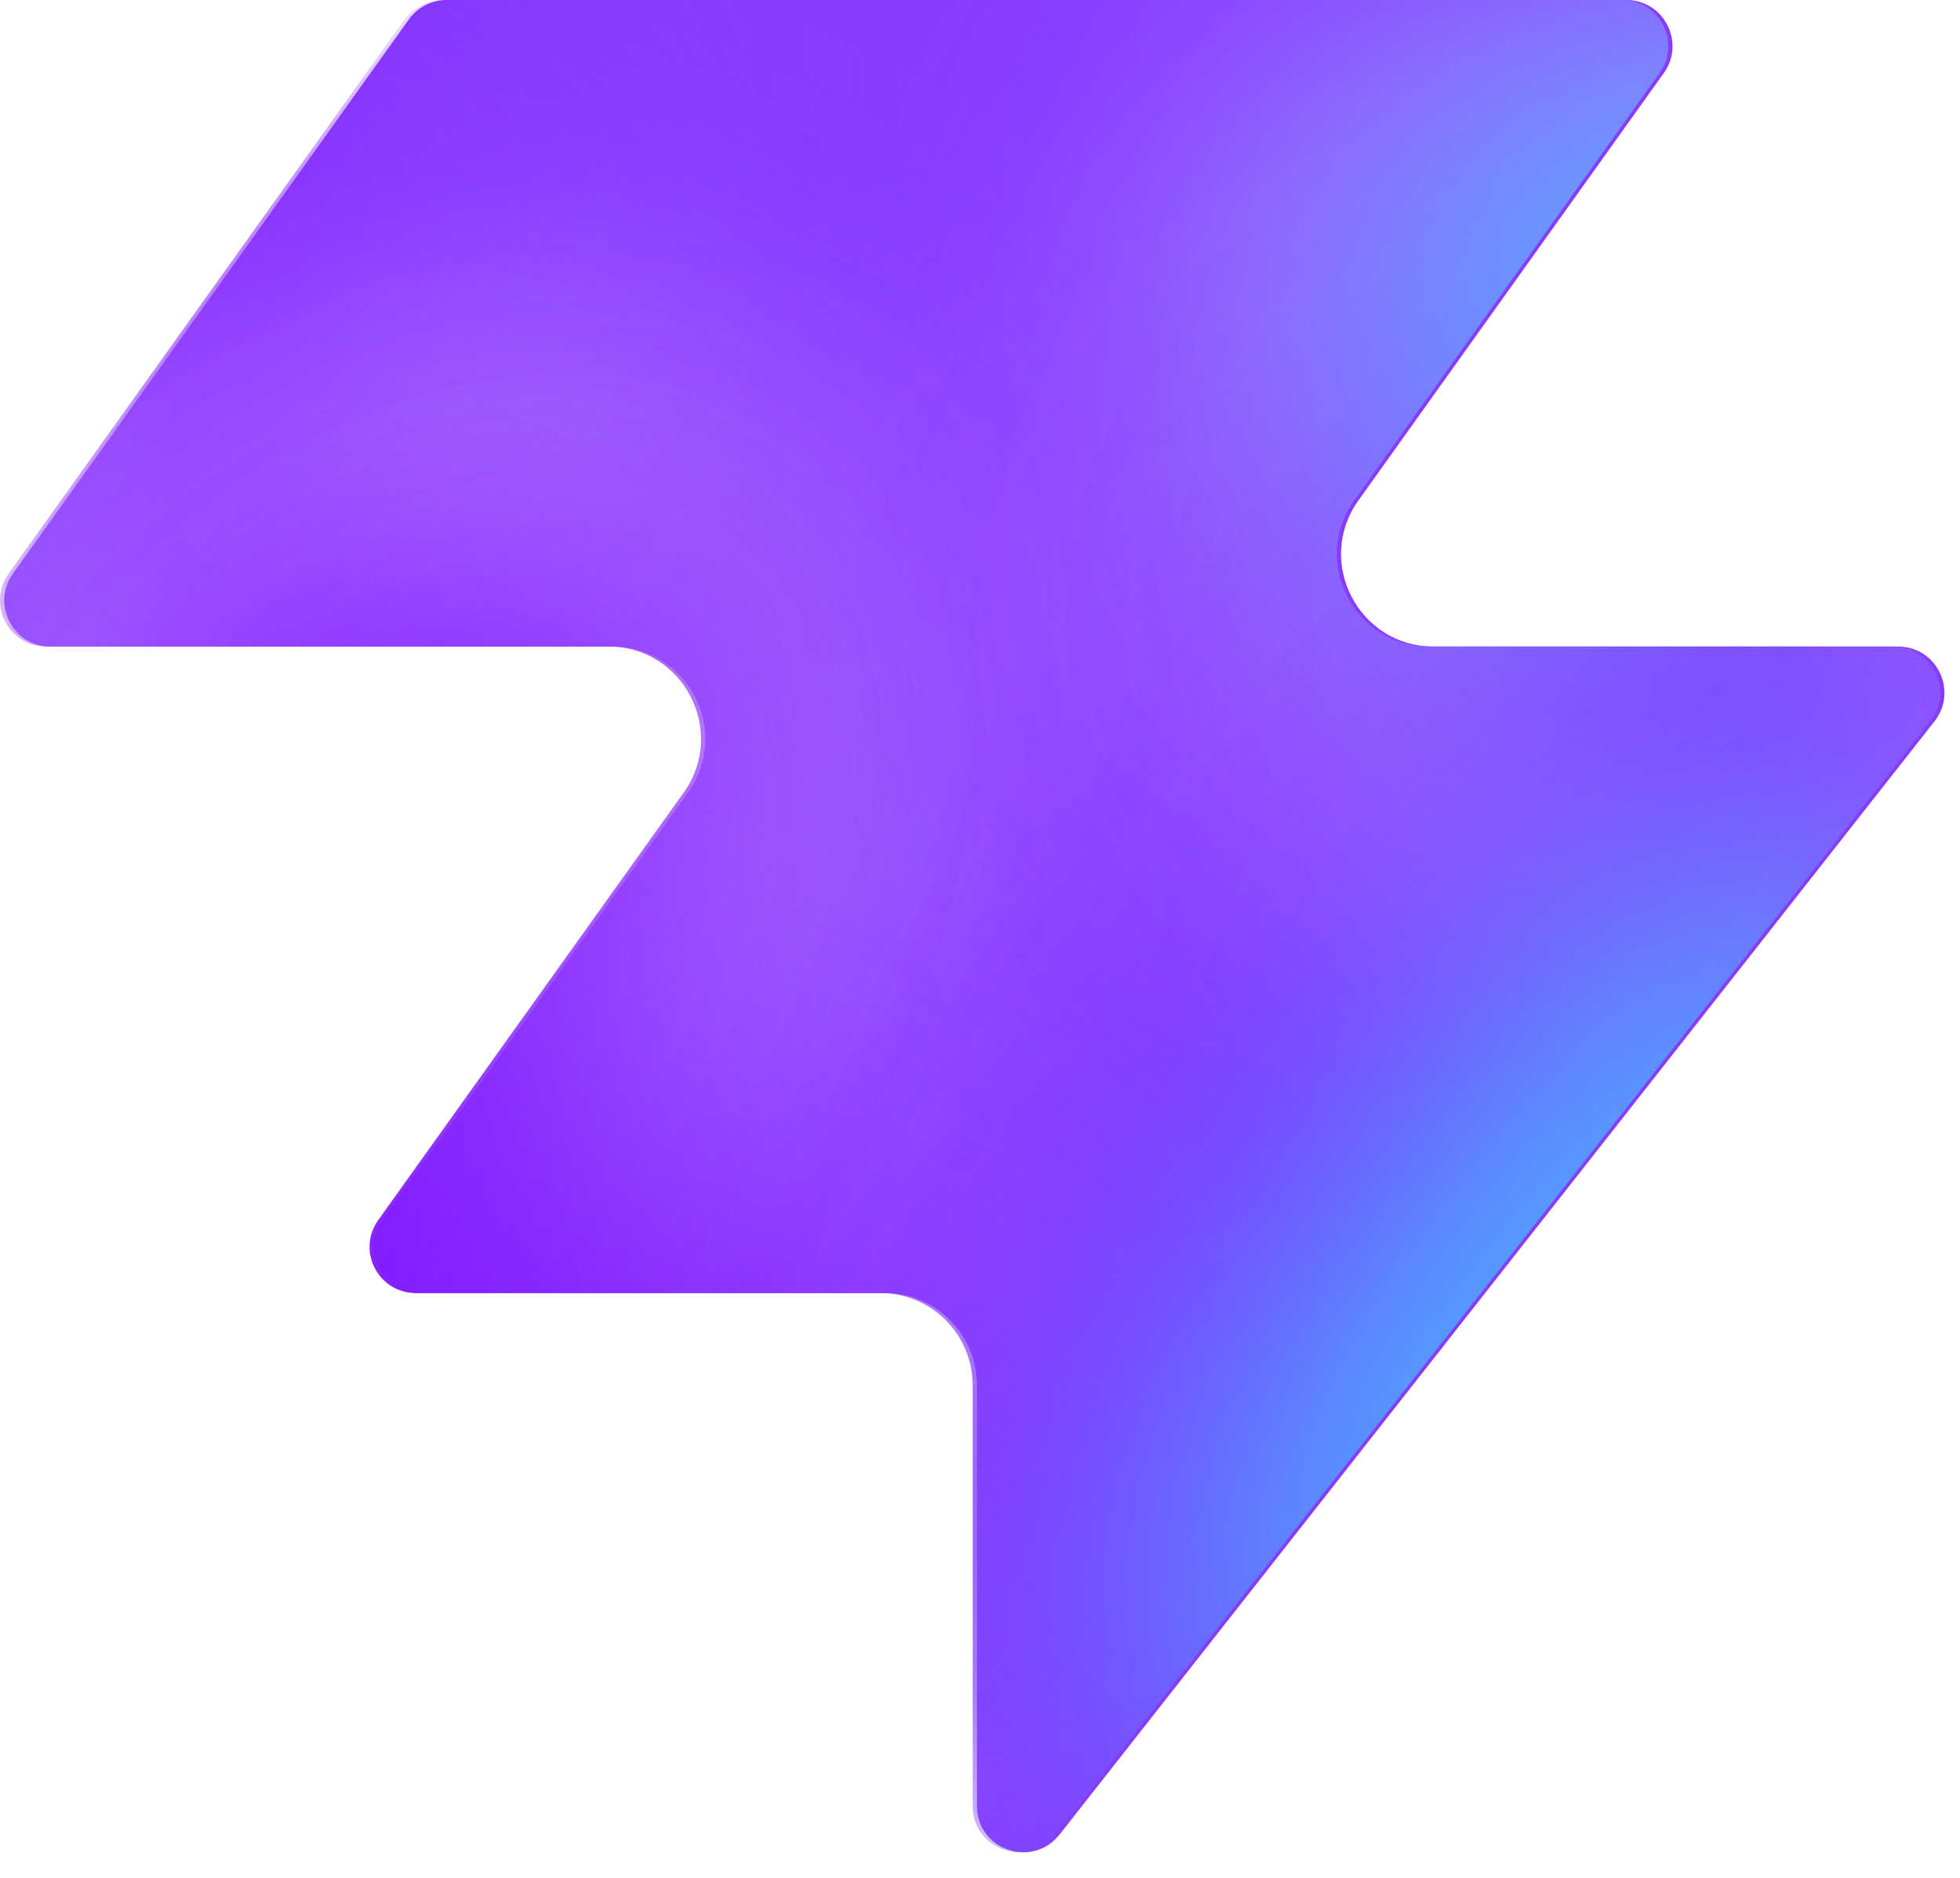
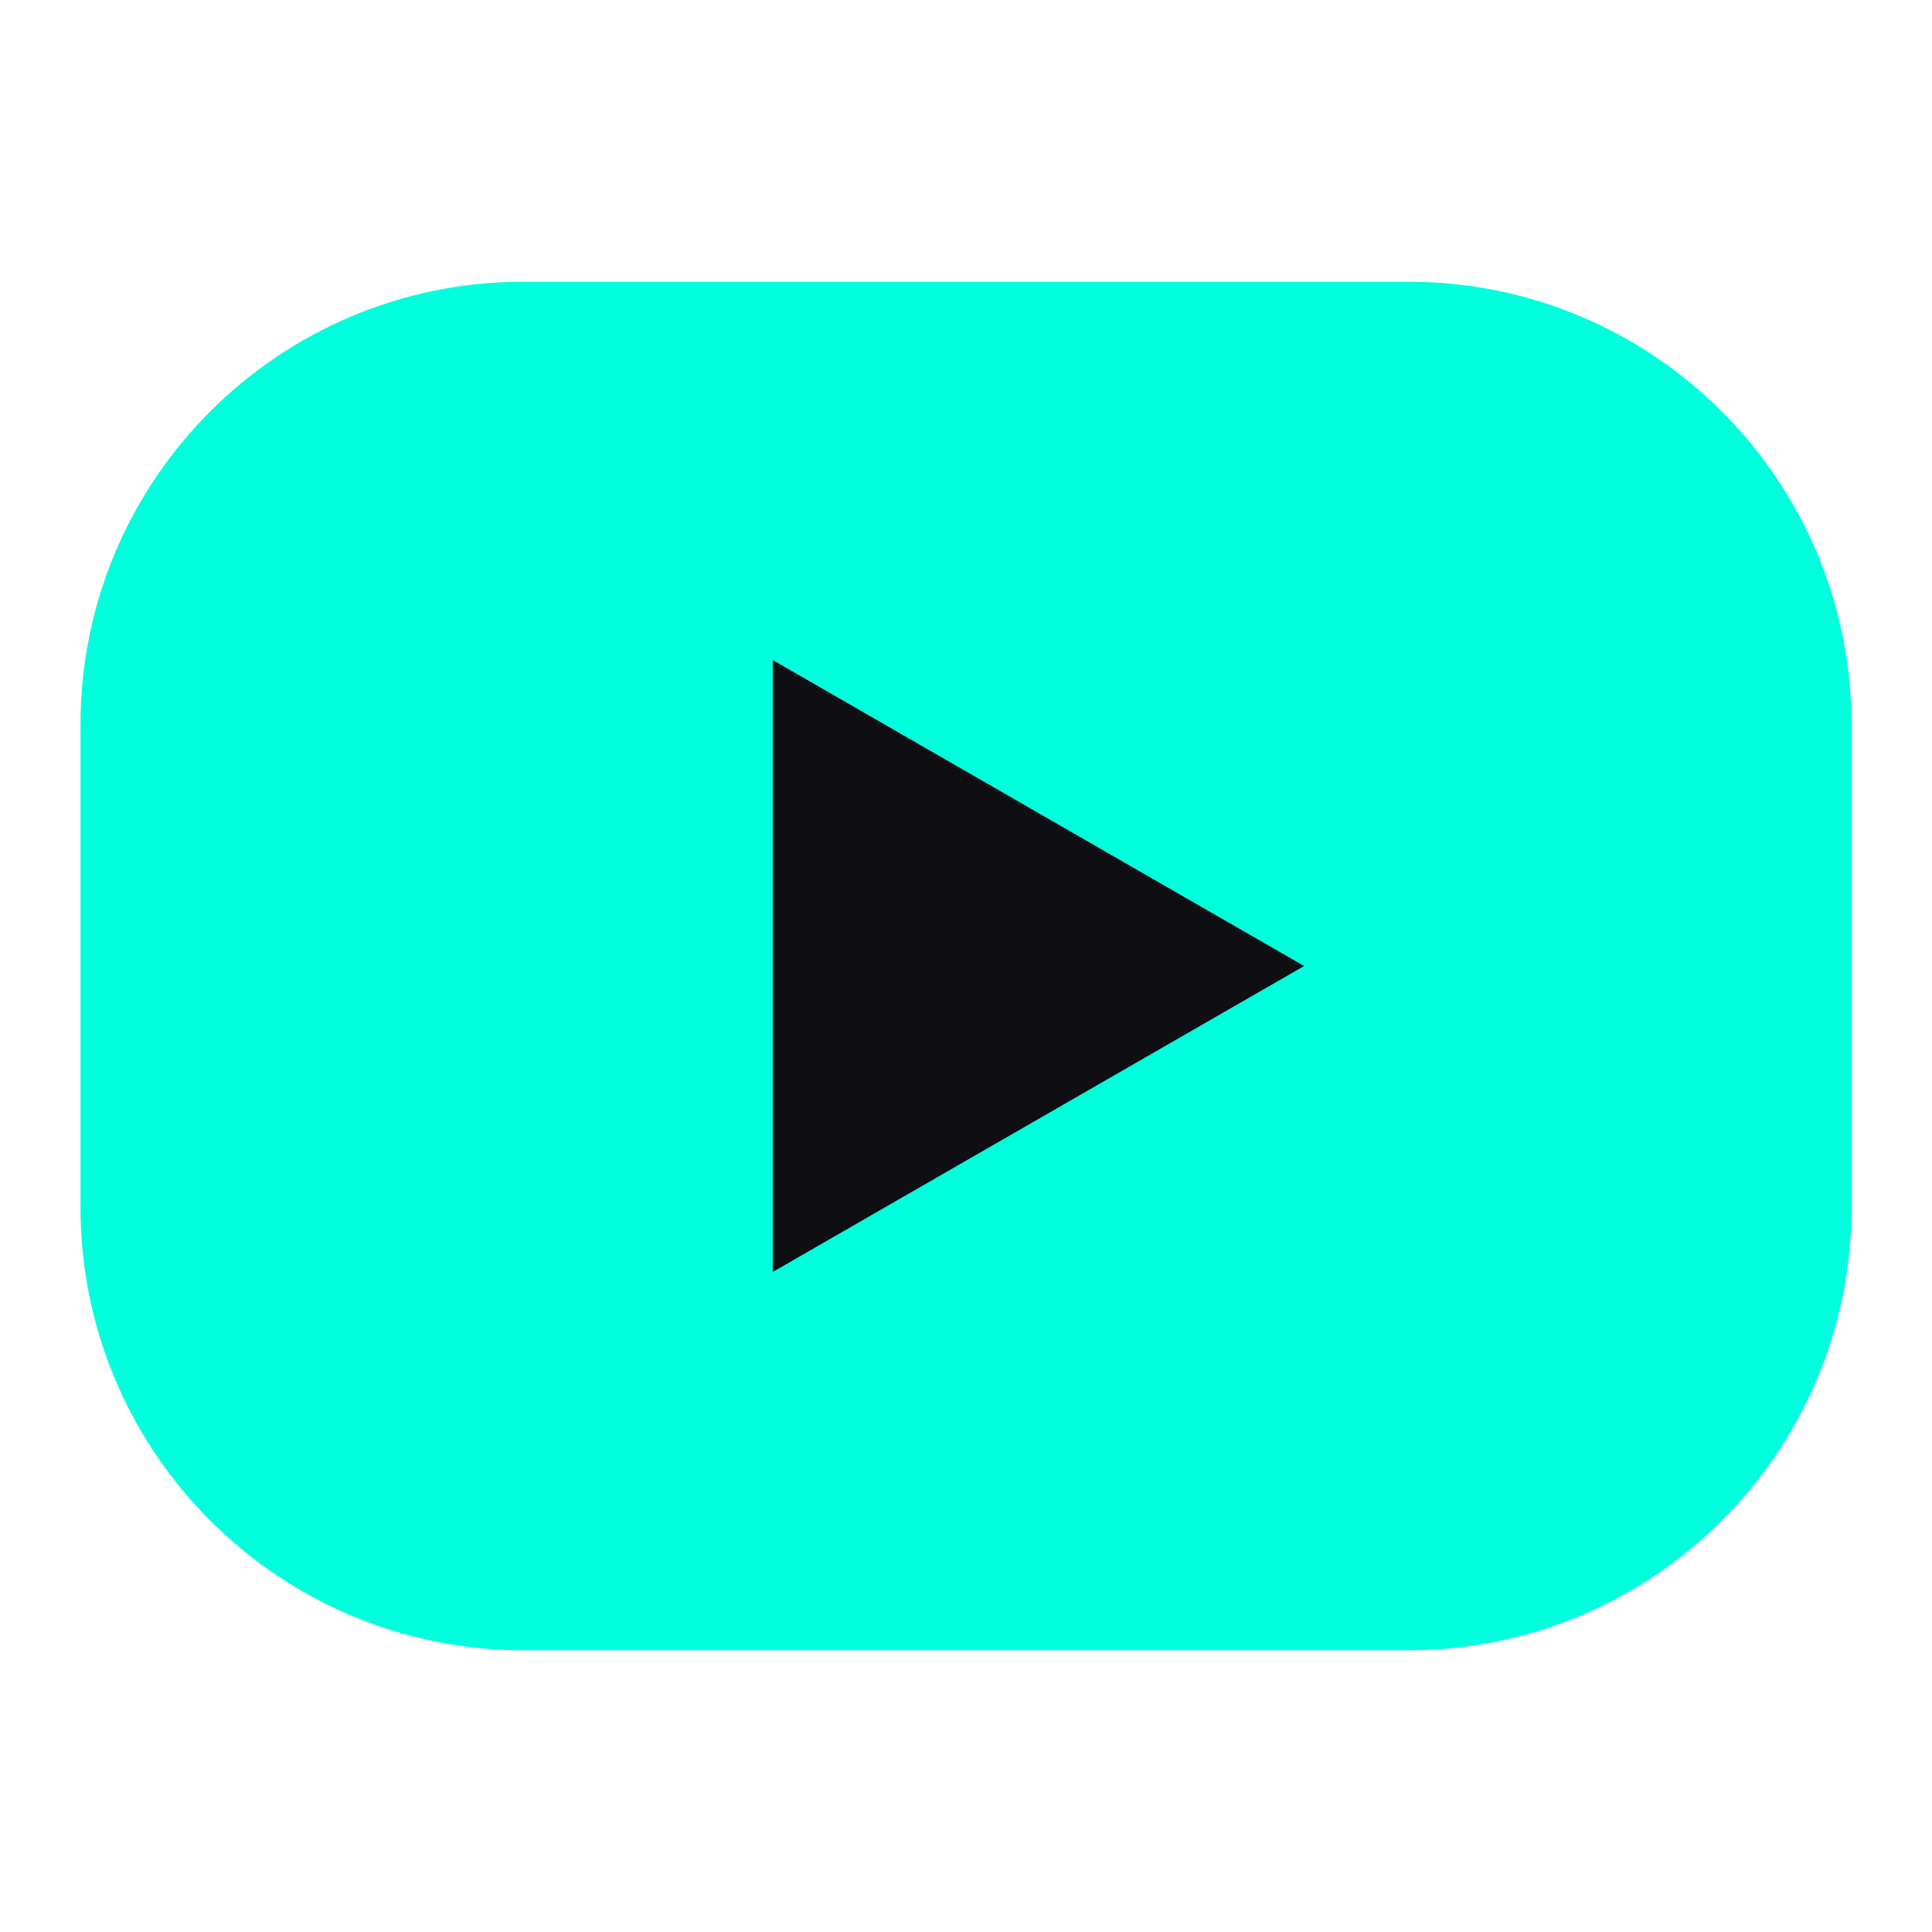
- <svg xmlns="http://www.w3.org/2000/svg" width="48" height="46" fill="none" viewBox="0 0 48 46">
-   <path fill="#863bff" d="M25.946 44.938c-.664.845-2.021.375-2.021-.698V33.937a2.26 2.26 0 0 0-2.262-2.262H10.287c-.92 0-1.456-1.04-.92-1.788l7.48-10.471c1.07-1.497 0-3.578-1.842-3.578H1.237c-.92 0-1.456-1.04-.92-1.788L10.013.474c.214-.297.556-.474.92-.474h28.894c.92 0 1.456 1.04.92 1.788l-7.48 10.471c-1.07 1.498 0 3.579 1.842 3.579h11.377c.943 0 1.473 1.088.89 1.83L25.947 44.94z" style="fill:#863bff;fill:color(display-p3 .525 .23 1);fill-opacity:1" />
-   <mask id="a" width="48" height="46" x="0" y="0" maskUnits="userSpaceOnUse" style="mask-type:alpha">
-     <path fill="#000" d="M25.842 44.938c-.664.844-2.021.375-2.021-.698V33.937a2.26 2.26 0 0 0-2.262-2.262H10.183c-.92 0-1.456-1.04-.92-1.788l7.48-10.471c1.07-1.498 0-3.579-1.842-3.579H1.133c-.92 0-1.456-1.04-.92-1.787L9.91.473c.214-.297.556-.474.92-.474h28.894c.92 0 1.456 1.04.92 1.788l-7.48 10.471c-1.07 1.498 0 3.578 1.842 3.578h11.377c.943 0 1.473 1.088.89 1.832L25.843 44.94z" style="fill:#000;fill-opacity:1" />
-   </mask>
-   <g mask="url(#a)">
-     <g filter="url(#b)">
-       <ellipse cx="5.508" cy="14.704" fill="#ede6ff" rx="5.508" ry="14.704" style="fill:#ede6ff;fill:color(display-p3 .927 .903 1);fill-opacity:1" transform="matrix(.00324 1 1 -.00324 -4.47 31.516)" />
-     </g>
-     <g filter="url(#c)">
-       <ellipse cx="10.399" cy="29.851" fill="#ede6ff" rx="10.399" ry="29.851" style="fill:#ede6ff;fill:color(display-p3 .927 .903 1);fill-opacity:1" transform="matrix(.00324 1 1 -.00324 -39.328 7.883)" />
-     </g>
-     <g filter="url(#d)">
-       <ellipse cx="5.508" cy="30.487" fill="#7e14ff" rx="5.508" ry="30.487" style="fill:#7e14ff;fill:color(display-p3 .492 .077 1);fill-opacity:1" transform="rotate(89.814 -25.913 -14.639)scale(1 -1)" />
-     </g>
-     <g filter="url(#e)">
-       <ellipse cx="5.508" cy="30.599" fill="#7e14ff" rx="5.508" ry="30.599" style="fill:#7e14ff;fill:color(display-p3 .492 .077 1);fill-opacity:1" transform="rotate(89.814 -32.644 -3.334)scale(1 -1)" />
-     </g>
-     <g filter="url(#f)">
-       <ellipse cx="5.508" cy="30.599" fill="#7e14ff" rx="5.508" ry="30.599" style="fill:#7e14ff;fill:color(display-p3 .492 .077 1);fill-opacity:1" transform="matrix(.00324 1 1 -.00324 -34.34 30.47)" />
-     </g>
-     <g filter="url(#g)">
-       <ellipse cx="14.072" cy="22.078" fill="#ede6ff" rx="14.072" ry="22.078" style="fill:#ede6ff;fill:color(display-p3 .927 .903 1);fill-opacity:1" transform="rotate(93.35 24.506 48.493)scale(-1 1)" />
-     </g>
-     <g filter="url(#h)">
-       <ellipse cx="3.47" cy="21.501" fill="#7e14ff" rx="3.47" ry="21.501" style="fill:#7e14ff;fill:color(display-p3 .492 .077 1);fill-opacity:1" transform="rotate(89.009 28.708 47.59)scale(-1 1)" />
-     </g>
-     <g filter="url(#i)">
-       <ellipse cx="3.47" cy="21.501" fill="#7e14ff" rx="3.47" ry="21.501" style="fill:#7e14ff;fill:color(display-p3 .492 .077 1);fill-opacity:1" transform="rotate(89.009 28.708 47.59)scale(-1 1)" />
-     </g>
-     <g filter="url(#j)">
-       <ellipse cx=".387" cy="8.972" fill="#7e14ff" rx="4.407" ry="29.108" style="fill:#7e14ff;fill:color(display-p3 .492 .077 1);fill-opacity:1" transform="rotate(39.51 .387 8.972)" />
-     </g>
-     <g filter="url(#k)">
-       <ellipse cx="47.523" cy="-6.092" fill="#7e14ff" rx="4.407" ry="29.108" style="fill:#7e14ff;fill:color(display-p3 .492 .077 1);fill-opacity:1" transform="rotate(37.892 47.523 -6.092)" />
-     </g>
-     <g filter="url(#l)">
-       <ellipse cx="41.412" cy="6.333" fill="#47bfff" rx="5.971" ry="9.665" style="fill:#47bfff;fill:color(display-p3 .28 .748 1);fill-opacity:1" transform="rotate(37.892 41.412 6.333)" />
-     </g>
-     <g filter="url(#m)">
-       <ellipse cx="-1.879" cy="38.332" fill="#7e14ff" rx="4.407" ry="29.108" style="fill:#7e14ff;fill:color(display-p3 .492 .077 1);fill-opacity:1" transform="rotate(37.892 -1.88 38.332)" />
-     </g>
-     <g filter="url(#n)">
-       <ellipse cx="-1.879" cy="38.332" fill="#7e14ff" rx="4.407" ry="29.108" style="fill:#7e14ff;fill:color(display-p3 .492 .077 1);fill-opacity:1" transform="rotate(37.892 -1.88 38.332)" />
-     </g>
-     <g filter="url(#o)">
-       <ellipse cx="35.651" cy="29.907" fill="#7e14ff" rx="4.407" ry="29.108" style="fill:#7e14ff;fill:color(display-p3 .492 .077 1);fill-opacity:1" transform="rotate(37.892 35.651 29.907)" />
-     </g>
-     <g filter="url(#p)">
-       <ellipse cx="38.418" cy="32.4" fill="#47bfff" rx="5.971" ry="15.297" style="fill:#47bfff;fill:color(display-p3 .28 .748 1);fill-opacity:1" transform="rotate(37.892 38.418 32.4)" />
-     </g>
-   </g>
-   <defs>
-     <filter id="b" width="60.045" height="41.654" x="-19.77" y="16.149" color-interpolation-filters="sRGB" filterUnits="userSpaceOnUse">
-       <feFlood flood-opacity="0" result="BackgroundImageFix" />
-       <feBlend in="SourceGraphic" in2="BackgroundImageFix" result="shape" />
-       <feGaussianBlur result="effect1_foregroundBlur_2002_17158" stdDeviation="7.659" />
-     </filter>
-     <filter id="c" width="90.34" height="51.437" x="-54.613" y="-7.533" color-interpolation-filters="sRGB" filterUnits="userSpaceOnUse">
-       <feFlood flood-opacity="0" result="BackgroundImageFix" />
-       <feBlend in="SourceGraphic" in2="BackgroundImageFix" result="shape" />
-       <feGaussianBlur result="effect1_foregroundBlur_2002_17158" stdDeviation="7.659" />
-     </filter>
-     <filter id="d" width="79.355" height="29.4" x="-49.64" y="2.03" color-interpolation-filters="sRGB" filterUnits="userSpaceOnUse">
-       <feFlood flood-opacity="0" result="BackgroundImageFix" />
-       <feBlend in="SourceGraphic" in2="BackgroundImageFix" result="shape" />
-       <feGaussianBlur result="effect1_foregroundBlur_2002_17158" stdDeviation="4.596" />
-     </filter>
-     <filter id="e" width="79.579" height="29.4" x="-45.045" y="20.029" color-interpolation-filters="sRGB" filterUnits="userSpaceOnUse">
-       <feFlood flood-opacity="0" result="BackgroundImageFix" />
-       <feBlend in="SourceGraphic" in2="BackgroundImageFix" result="shape" />
-       <feGaussianBlur result="effect1_foregroundBlur_2002_17158" stdDeviation="4.596" />
-     </filter>
-     <filter id="f" width="79.579" height="29.4" x="-43.513" y="21.178" color-interpolation-filters="sRGB" filterUnits="userSpaceOnUse">
-       <feFlood flood-opacity="0" result="BackgroundImageFix" />
-       <feBlend in="SourceGraphic" in2="BackgroundImageFix" result="shape" />
-       <feGaussianBlur result="effect1_foregroundBlur_2002_17158" stdDeviation="4.596" />
-     </filter>
-     <filter id="g" width="74.749" height="58.852" x="15.756" y="-17.901" color-interpolation-filters="sRGB" filterUnits="userSpaceOnUse">
-       <feFlood flood-opacity="0" result="BackgroundImageFix" />
-       <feBlend in="SourceGraphic" in2="BackgroundImageFix" result="shape" />
-       <feGaussianBlur result="effect1_foregroundBlur_2002_17158" stdDeviation="7.659" />
-     </filter>
-     <filter id="h" width="61.377" height="25.362" x="23.548" y="2.284" color-interpolation-filters="sRGB" filterUnits="userSpaceOnUse">
-       <feFlood flood-opacity="0" result="BackgroundImageFix" />
-       <feBlend in="SourceGraphic" in2="BackgroundImageFix" result="shape" />
-       <feGaussianBlur result="effect1_foregroundBlur_2002_17158" stdDeviation="4.596" />
-     </filter>
-     <filter id="i" width="61.377" height="25.362" x="23.548" y="2.284" color-interpolation-filters="sRGB" filterUnits="userSpaceOnUse">
-       <feFlood flood-opacity="0" result="BackgroundImageFix" />
-       <feBlend in="SourceGraphic" in2="BackgroundImageFix" result="shape" />
-       <feGaussianBlur result="effect1_foregroundBlur_2002_17158" stdDeviation="4.596" />
-     </filter>
-     <filter id="j" width="56.045" height="63.649" x="-27.636" y="-22.853" color-interpolation-filters="sRGB" filterUnits="userSpaceOnUse">
-       <feFlood flood-opacity="0" result="BackgroundImageFix" />
-       <feBlend in="SourceGraphic" in2="BackgroundImageFix" result="shape" />
-       <feGaussianBlur result="effect1_foregroundBlur_2002_17158" stdDeviation="4.596" />
-     </filter>
-     <filter id="k" width="54.814" height="64.646" x="20.116" y="-38.415" color-interpolation-filters="sRGB" filterUnits="userSpaceOnUse">
-       <feFlood flood-opacity="0" result="BackgroundImageFix" />
-       <feBlend in="SourceGraphic" in2="BackgroundImageFix" result="shape" />
-       <feGaussianBlur result="effect1_foregroundBlur_2002_17158" stdDeviation="4.596" />
-     </filter>
-     <filter id="l" width="33.541" height="35.313" x="24.641" y="-11.323" color-interpolation-filters="sRGB" filterUnits="userSpaceOnUse">
-       <feFlood flood-opacity="0" result="BackgroundImageFix" />
-       <feBlend in="SourceGraphic" in2="BackgroundImageFix" result="shape" />
-       <feGaussianBlur result="effect1_foregroundBlur_2002_17158" stdDeviation="4.596" />
-     </filter>
-     <filter id="m" width="54.814" height="64.646" x="-29.286" y="6.009" color-interpolation-filters="sRGB" filterUnits="userSpaceOnUse">
-       <feFlood flood-opacity="0" result="BackgroundImageFix" />
-       <feBlend in="SourceGraphic" in2="BackgroundImageFix" result="shape" />
-       <feGaussianBlur result="effect1_foregroundBlur_2002_17158" stdDeviation="4.596" />
-     </filter>
-     <filter id="n" width="54.814" height="64.646" x="-29.286" y="6.009" color-interpolation-filters="sRGB" filterUnits="userSpaceOnUse">
-       <feFlood flood-opacity="0" result="BackgroundImageFix" />
-       <feBlend in="SourceGraphic" in2="BackgroundImageFix" result="shape" />
-       <feGaussianBlur result="effect1_foregroundBlur_2002_17158" stdDeviation="4.596" />
-     </filter>
-     <filter id="o" width="54.814" height="64.646" x="8.244" y="-2.416" color-interpolation-filters="sRGB" filterUnits="userSpaceOnUse">
-       <feFlood flood-opacity="0" result="BackgroundImageFix" />
-       <feBlend in="SourceGraphic" in2="BackgroundImageFix" result="shape" />
-       <feGaussianBlur result="effect1_foregroundBlur_2002_17158" stdDeviation="4.596" />
-     </filter>
-     <filter id="p" width="39.409" height="43.623" x="18.713" y="10.588" color-interpolation-filters="sRGB" filterUnits="userSpaceOnUse">
-       <feFlood flood-opacity="0" result="BackgroundImageFix" />
-       <feBlend in="SourceGraphic" in2="BackgroundImageFix" result="shape" />
-       <feGaussianBlur result="effect1_foregroundBlur_2002_17158" stdDeviation="4.596" />
-     </filter>
-   </defs>
+ <svg xmlns="http://www.w3.org/2000/svg" viewBox="0 0 24 24">
+   <rect x="1" y="3.5" width="22" height="17" rx="5.5" fill="#00ffdd" />
+   <path d="M9.6 8.2v7.6l6.6-3.8z" fill="#0e0e13" />
</svg>
